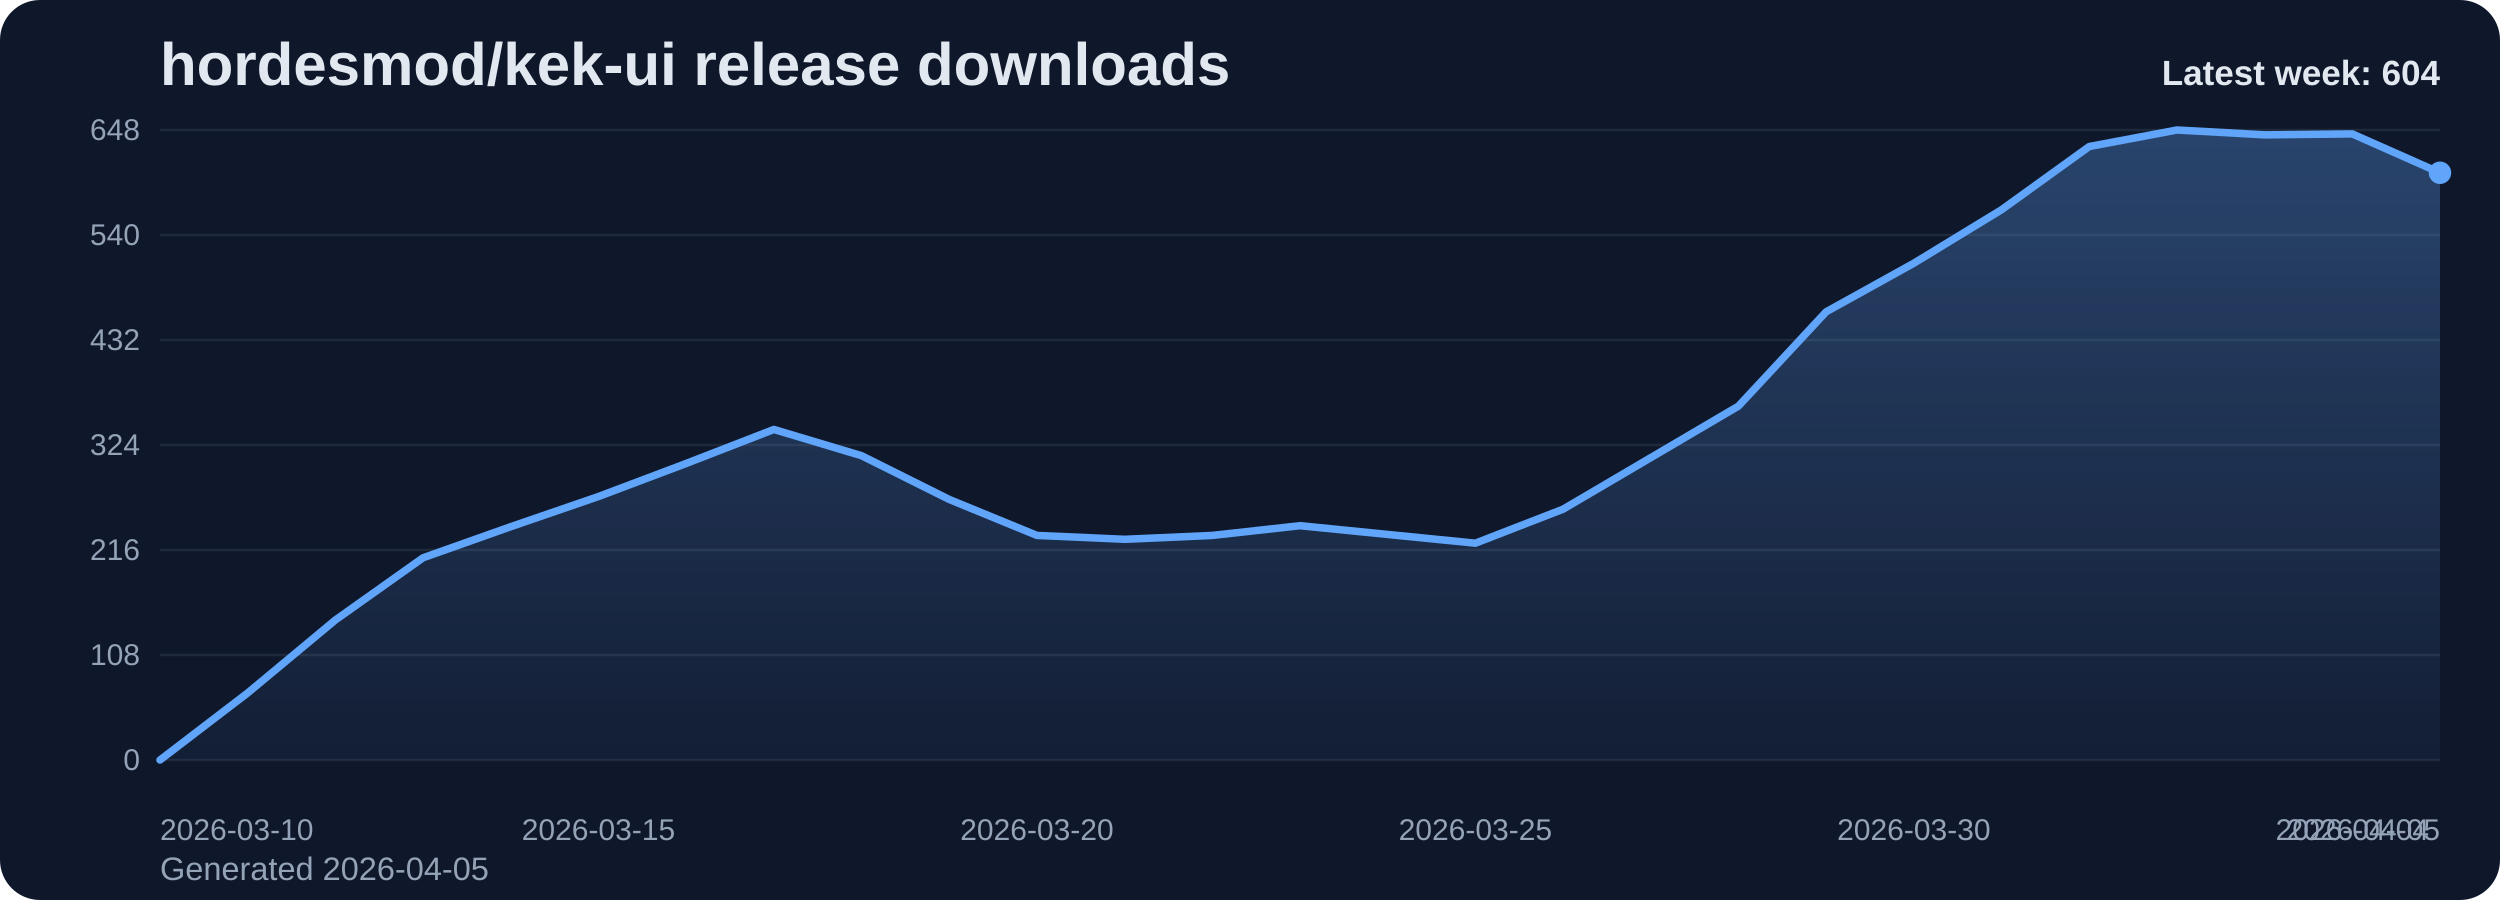
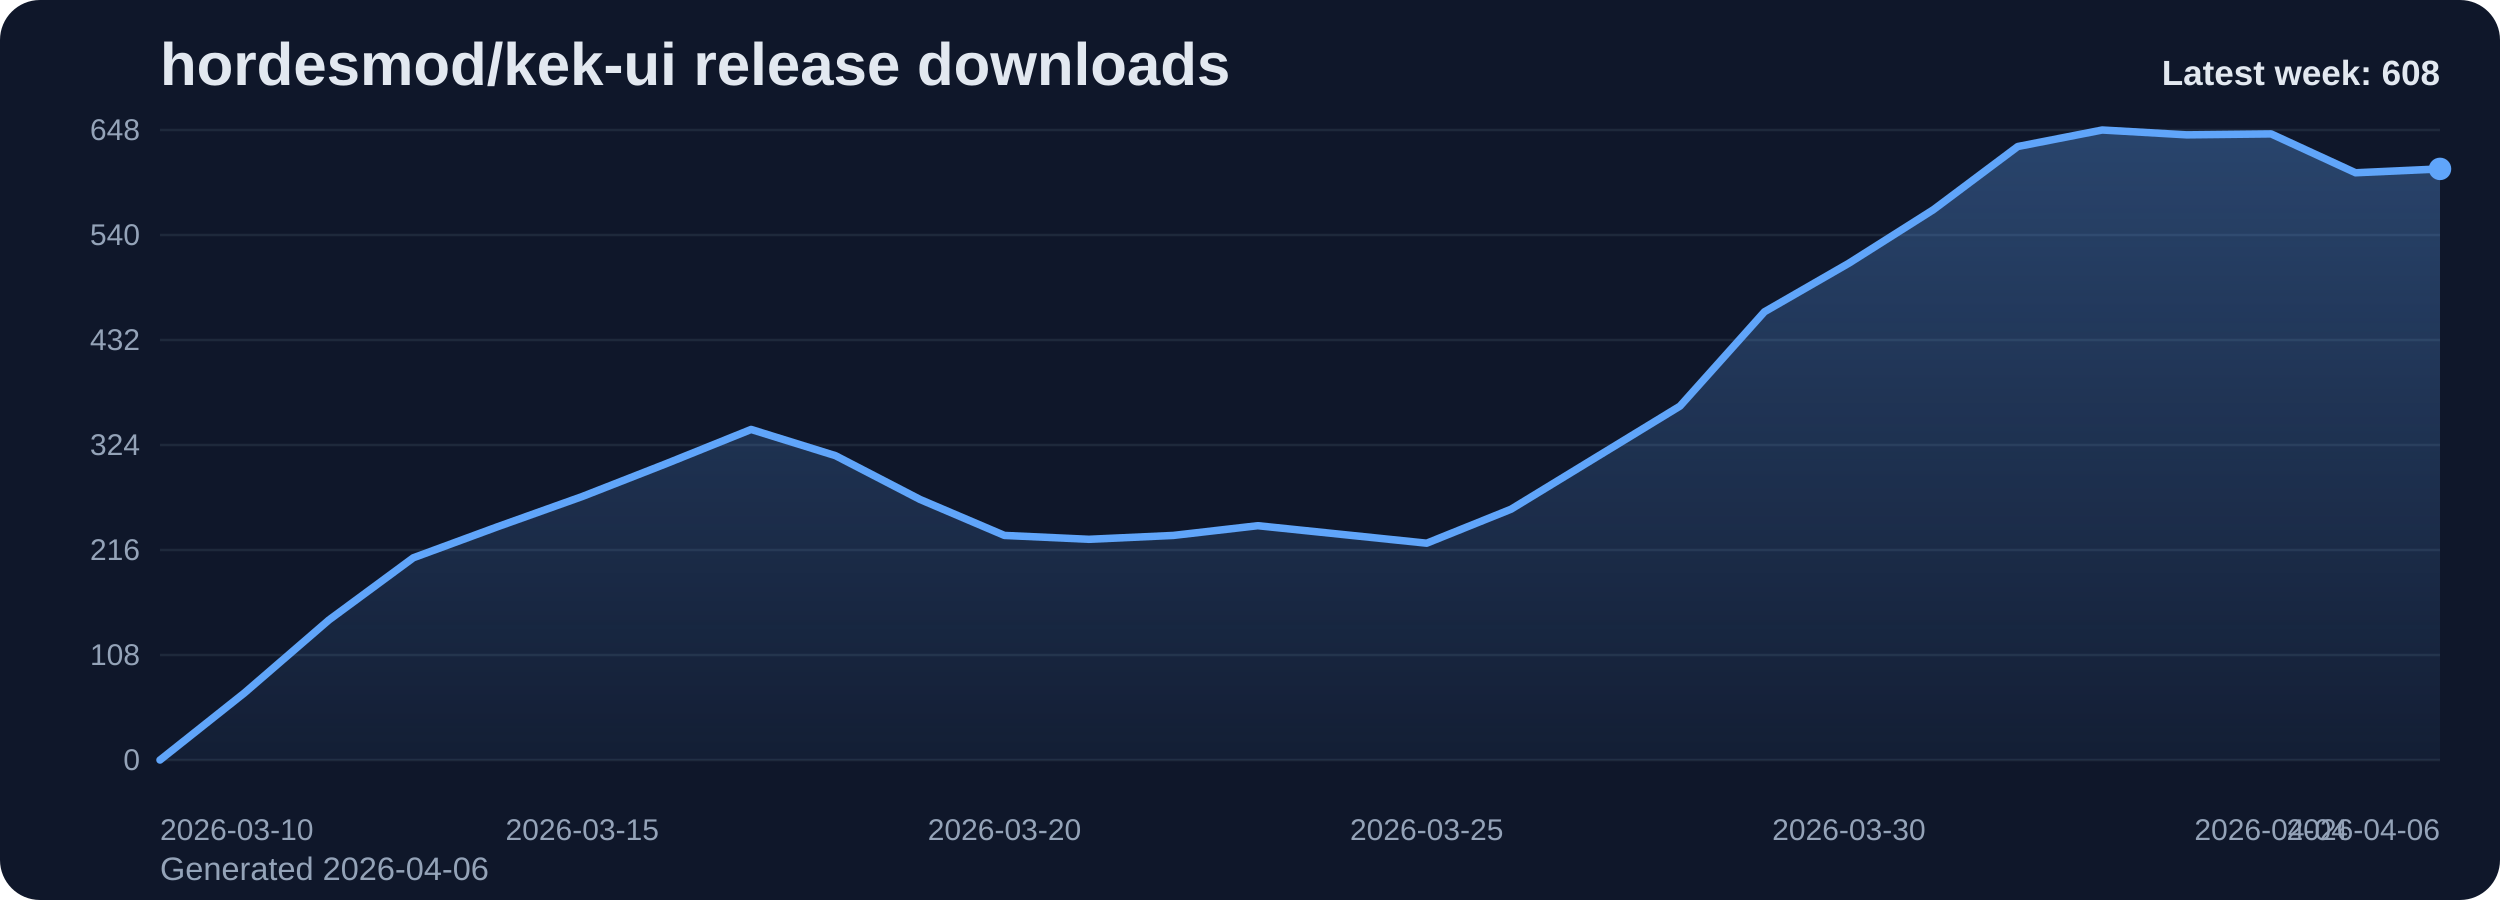
<svg xmlns="http://www.w3.org/2000/svg" viewBox="0 0 1000 360" role="img" aria-label="hordesmod/kek-ui release downloads chart">
  <defs>
    <linearGradient id="fill-weekly-slate" x1="0" y1="0" x2="0" y2="1">
      <stop offset="0%" stop-color="#60a5fa" stop-opacity="0.32" />
      <stop offset="100%" stop-color="#60a5fa" stop-opacity="0.05" />
    </linearGradient>
    <style>
      .bg { fill: #0f172a; }
      .title { font: 700 24px Arial, sans-serif; fill: #e2e8f0; }
      .sub { font: 400 13px Arial, sans-serif; fill: #94a3b8; }
      .grid { stroke: #1e293b; stroke-width: 1; }
      .axis { font: 400 12px Arial, sans-serif; fill: #94a3b8; }
      .line { fill: none; stroke: #60a5fa; stroke-width: 3; stroke-linecap: round; stroke-linejoin: round; }
      .dot { fill: #60a5fa; }
      .value { font: 600 11px Arial, sans-serif; fill: #cbd5e1; }
      .latest { font: 700 14px Arial, sans-serif; fill: #e2e8f0; }
    </style>
  </defs>
  <rect class="bg" x="0" y="0" width="1000" height="360" rx="16" />
  <text class="title" x="64" y="34">hordesmod/kek-ui release downloads</text>
-   <text class="sub" x="64" y="352">Generated 2026-04-05</text>
+   <text class="sub" x="64" y="352">Generated 2026-04-06</text>
  <line x1="64" y1="52.00" x2="976" y2="52.00" class="grid" />
  <text x="56" y="56.00" text-anchor="end" class="axis">648</text>
  <line x1="64" y1="94.00" x2="976" y2="94.00" class="grid" />
  <text x="56" y="98.00" text-anchor="end" class="axis">540</text>
  <line x1="64" y1="136.00" x2="976" y2="136.00" class="grid" />
  <text x="56" y="140.00" text-anchor="end" class="axis">432</text>
  <line x1="64" y1="178.00" x2="976" y2="178.00" class="grid" />
  <text x="56" y="182.00" text-anchor="end" class="axis">324</text>
  <line x1="64" y1="220.00" x2="976" y2="220.00" class="grid" />
  <text x="56" y="224.00" text-anchor="end" class="axis">216</text>
  <line x1="64" y1="262.00" x2="976" y2="262.00" class="grid" />
  <text x="56" y="266.00" text-anchor="end" class="axis">108</text>
  <line x1="64" y1="304.00" x2="976" y2="304.00" class="grid" />
  <text x="56" y="308.00" text-anchor="end" class="axis">0</text>
-   <path d="M 64.00 304 L 64.00 304.00 L 99.08 277.17 L 134.15 248.00 L 169.23 223.11 L 204.31 210.67 L 239.38 198.61 L 274.46 185.39 L 309.54 171.78 L 344.62 182.28 L 379.69 199.78 L 414.77 214.17 L 449.85 215.72 L 484.92 214.17 L 520.00 210.28 L 555.08 213.78 L 590.15 217.28 L 625.23 203.67 L 660.31 183.06 L 695.38 162.44 L 730.46 124.72 L 765.54 105.28 L 800.62 83.89 L 835.69 58.61 L 870.77 52.00 L 905.85 53.94 L 940.92 53.56 L 976.00 69.11 L 976.00 304 Z" fill="url(#fill-weekly-slate)" />
-   <polyline class="line" points="64.00,304.00 99.08,277.17 134.15,248.00 169.23,223.11 204.31,210.67 239.38,198.61 274.46,185.39 309.54,171.78 344.62,182.28 379.69,199.78 414.77,214.17 449.85,215.72 484.92,214.17 520.00,210.28 555.08,213.78 590.15,217.28 625.23,203.67 660.31,183.06 695.38,162.44 730.46,124.72 765.54,105.28 800.62,83.89 835.69,58.61 870.77,52.00 905.85,53.94 940.92,53.56 976.00,69.11" />
-   <circle class="dot" cx="976.00" cy="69.11" r="4.5" />
+   <path d="M 64.00 304 L 64.00 304.00 L 97.78 277.17 L 131.56 248.00 L 165.33 223.11 L 199.11 210.67 L 232.89 198.61 L 266.67 185.39 L 300.44 171.78 L 334.22 182.28 L 368.00 199.78 L 401.78 214.17 L 435.56 215.72 L 469.33 214.17 L 503.11 210.28 L 536.89 213.78 L 570.67 217.28 L 604.44 203.67 L 638.22 183.06 L 672.00 162.44 L 705.78 124.72 L 739.56 105.28 L 773.33 83.89 L 807.11 58.61 L 840.89 52.00 L 874.67 53.94 L 908.44 53.56 L 942.22 69.11 L 976.00 67.56 L 976.00 304 Z" fill="url(#fill-weekly-slate)" />
+   <polyline class="line" points="64.00,304.00 97.78,277.17 131.56,248.00 165.33,223.11 199.11,210.67 232.89,198.61 266.67,185.39 300.44,171.78 334.22,182.28 368.00,199.78 401.78,214.17 435.56,215.72 469.33,214.17 503.11,210.28 536.89,213.78 570.67,217.28 604.44,203.67 638.22,183.06 672.00,162.44 705.78,124.72 739.56,105.28 773.33,83.89 807.11,58.61 840.89,52.00 874.67,53.94 908.44,53.56 942.22,69.11 976.00,67.56" />
+   <circle class="dot" cx="976.00" cy="67.56" r="4.5" />
  <text class="axis" x="64.00" y="336" text-anchor="start">2026-03-10</text>
-   <text class="axis" x="239.38" y="336" text-anchor="middle">2026-03-15</text>
-   <text class="axis" x="414.77" y="336" text-anchor="middle">2026-03-20</text>
-   <text class="axis" x="590.15" y="336" text-anchor="middle">2026-03-25</text>
-   <text class="axis" x="765.54" y="336" text-anchor="middle">2026-03-30</text>
-   <text class="axis" x="940.92" y="336" text-anchor="middle">2026-04-04</text>
-   <text class="axis" x="976.00" y="336" text-anchor="end">2026-04-05</text>
-   <text class="latest" x="976" y="34" text-anchor="end">Latest week: 604</text>
+   <text class="axis" x="232.89" y="336" text-anchor="middle">2026-03-15</text>
+   <text class="axis" x="401.78" y="336" text-anchor="middle">2026-03-20</text>
+   <text class="axis" x="570.67" y="336" text-anchor="middle">2026-03-25</text>
+   <text class="axis" x="739.56" y="336" text-anchor="middle">2026-03-30</text>
+   <text class="axis" x="908.44" y="336" text-anchor="middle">2026-04-04</text>
+   <text class="axis" x="976.00" y="336" text-anchor="end">2026-04-06</text>
+   <text class="latest" x="976" y="34" text-anchor="end">Latest week: 608</text>
</svg>
